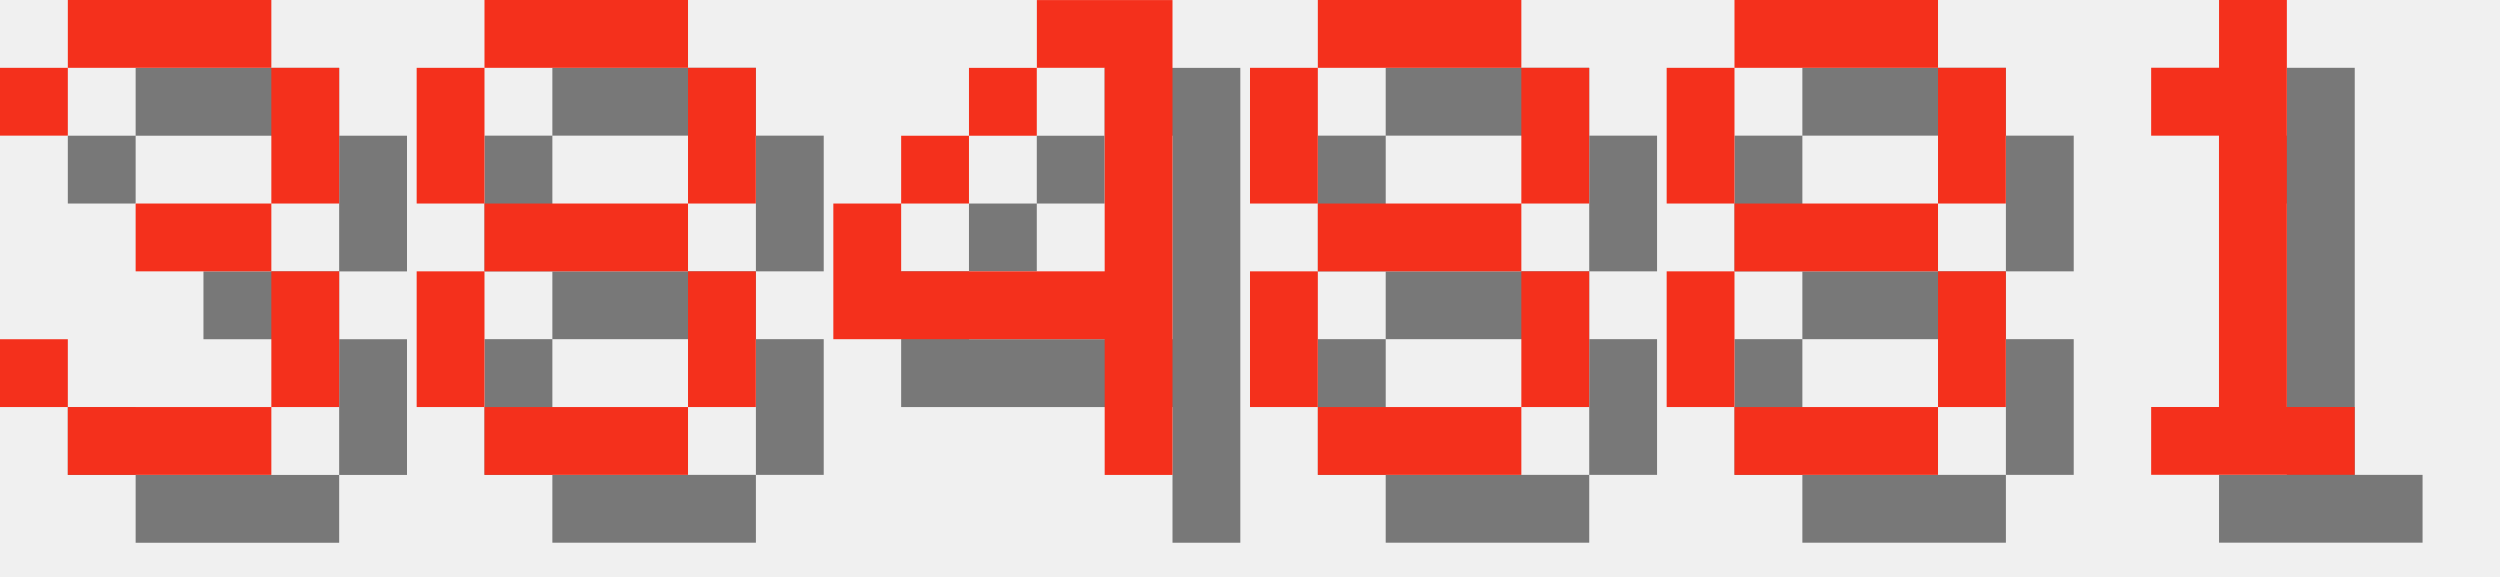
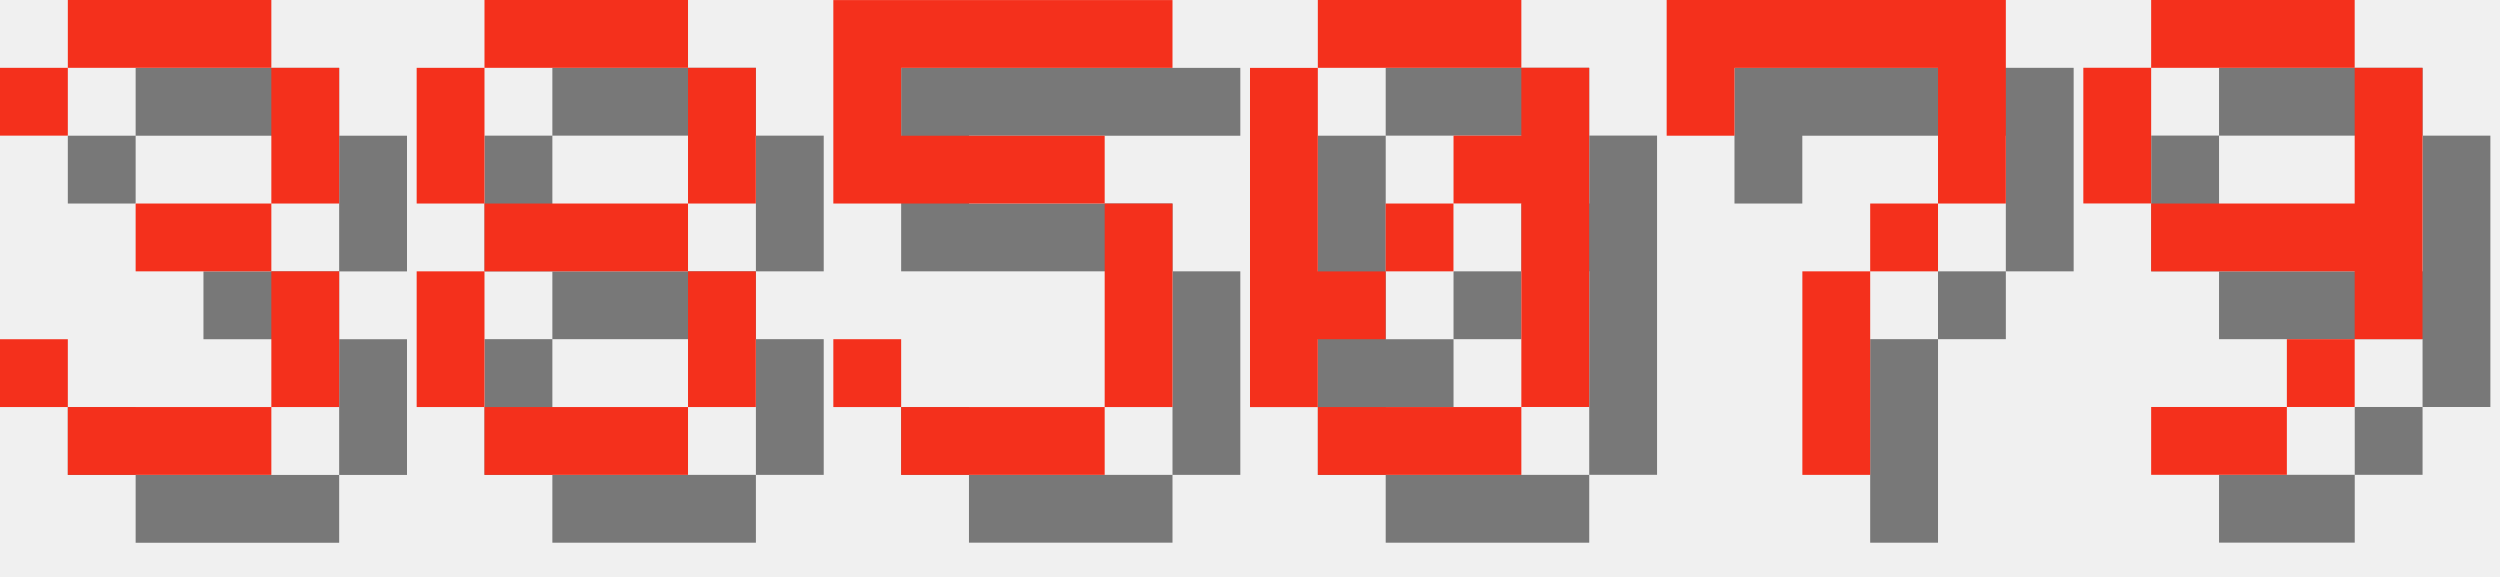
<svg xmlns="http://www.w3.org/2000/svg" version="1.1" width="156.0" height="36">
  <style>
        .text-foreground {
            fill: #F4301C;
        }
        .text-shadow {
            fill: #000000;
            fill-opacity: 0.5;
        }
    </style>
  <g class="digit" id="digit_3" transform="translate(0.0, 0), scale(4)">
    <path id="digit_3_shadow" class="text-shadow" d="m1.058 2.117v1.058h1.058v-1.058h3.175v2.117h-2.117v1.058h2.117v2.117h-3.175v-1.058h-1.058v1.058h1.058v1.058h3.175v-1.058h1.058v-2.117h-1.058v-1.058h1.058v-2.117h-1.058v-1.058h-3.175v1.058h-1.058z" fill-opacity=".5" style="paint-order:stroke fill markers" />
    <path id="digit_3_fg" class="text-foreground" d="m0 1.058v1.058h1.058v-1.058h3.175v2.117h-2.117v1.058h2.117v2.117h-3.175v-1.058h-1.058v1.058h1.058v1.058h3.175v-1.058h1.058v-2.117h-1.058v-1.058h1.058v-2.117h-1.058v-1.058h-3.175v1.058h-1.058z" fill="#fff" style="paint-order:stroke fill markers" />
  </g>
  <g class="digit" id="digit_8" transform="translate(26.0, 0), scale(4)">
    <path id="digit_8_shadow" class="text-shadow" d="m2.117 1.058v1.058h3.175v-1.058h-3.175zm3.175 1.058v2.117h1.058v-2.117h-1.058zm0 2.117h-3.175v1.058h3.175v-1.058zm0 1.058v2.117h1.058v-2.117h-1.058zm0 2.117h-3.175v1.058h3.175v-1.058zm-3.175 0v-2.117h-1.058v2.117h1.058zm0-3.175v-2.117h-1.058v2.117h1.058z" fill-opacity=".5" style="paint-order:stroke fill markers" />
    <path id="digit_8_fg" class="text-foreground" d="m1.058 0v1.058h3.175v-1.058h-3.175zm3.175 1.058v2.117h1.058v-2.117h-1.058zm0 2.117h-3.175v1.058h3.175v-1.058zm0 1.058v2.117h1.058v-2.117h-1.058zm0 2.117h-3.175v1.058h3.175v-1.058zm-3.175 0v-2.117h-1.058v2.117h1.058zm0-3.175v-2.117h-1.058v2.117h1.058z" fill="#fff" style="paint-order:stroke fill markers" />
  </g>
-   <g class="digit" id="digit_4" transform="translate(52.0, 0), scale(4)">
-     <path id="digit_4_shadow" class="text-shadow" d="m4.233 1.058v1.058h1.058v3.175h-3.175v-1.058h-1.058v2.117h4.233v2.117h1.058v-7.408h-2.117zm-2.117 3.175h1.058v-1.058h-1.058v1.058zm1.058-1.058h1.058v-1.058h-1.058v1.058z" fill-opacity=".5" style="paint-order:stroke fill markers" />
-     <path id="digit_4_fg" class="text-foreground" d="m3.175 0v1.058h1.058v3.175h-3.175v-1.058h-1.058v2.117h4.233v2.117h1.058v-7.408h-2.117zm-2.117 3.175h1.058v-1.058h-1.058v1.058zm1.058-1.058h1.058v-1.058h-1.058v1.058z" fill="#fff" style="paint-order:stroke fill markers" />
+   <g class="digit" id="digit_5" transform="translate(52.0, 0), scale(4)">
+     <path id="digit_5_shadow" class="text-shadow" d="m1.058 1.058v3.175h4.233v3.175h-3.175v-1.058h-1.058v1.058h1.058v1.058h3.175v-1.058h1.058v-3.175h-1.058v-1.058h-3.175v-1.058h4.233v-1.058h-5.292z" fill-opacity=".5" style="paint-order:stroke fill markers" />
+     <path id="digit_5_fg" class="text-foreground" d="m0 0v3.175h4.233v3.175h-3.175v-1.058h-1.058v1.058h1.058v1.058h3.175v-1.058h1.058v-3.175h-1.058v-1.058h-3.175v-1.058h4.233v-1.058h-5.292z" fill="#fff" style="paint-order:stroke fill markers" />
  </g>
-   <g class="digit" id="digit_8" transform="translate(78.0, 0), scale(4)">
-     <path id="digit_8_shadow" class="text-shadow" d="m2.117 1.058v1.058h3.175v-1.058h-3.175zm3.175 1.058v2.117h1.058v-2.117h-1.058zm0 2.117h-3.175v1.058h3.175v-1.058zm0 1.058v2.117h1.058v-2.117h-1.058zm0 2.117h-3.175v1.058h3.175v-1.058zm-3.175 0v-2.117h-1.058v2.117h1.058zm0-3.175v-2.117h-1.058v2.117h1.058z" fill-opacity=".5" style="paint-order:stroke fill markers" />
-     <path id="digit_8_fg" class="text-foreground" d="m1.058 0v1.058h3.175v-1.058h-3.175zm3.175 1.058v2.117h1.058v-2.117h-1.058zm0 2.117h-3.175v1.058h3.175v-1.058zm0 1.058v2.117h1.058v-2.117h-1.058zm0 2.117h-3.175v1.058h3.175v-1.058zm-3.175 0v-2.117h-1.058v2.117h1.058zm0-3.175v-2.117h-1.058v2.117h1.058z" fill="#fff" style="paint-order:stroke fill markers" />
+   <g class="digit" id="digit_0" transform="translate(78.0, 0), scale(4)">
+     <path id="digit_0_shadow" class="text-shadow" d="m2.117 1.058v1.058h3.175v-1.058h-3.175zm3.175 1.058v1.058h-1.058v1.058h1.058v3.175h1.058v-5.292h-1.058zm0 5.292h-3.175v1.058h3.175v-1.058zm-3.175 0v-1.058h1.058v-1.058h-1.058v-3.175h-1.058v5.292h1.058zm1.058-2.117h1.058v-1.058h-1.058v1.058z" fill-opacity=".5" style="paint-order:stroke fill markers" />
+     <path id="digit_0_fg" class="text-foreground" d="m1.058 0v1.058h3.175v-1.058h-3.175zm3.175 1.058v1.058h-1.058v1.058h1.058v3.175h1.058v-5.292h-1.058zm0 5.292h-3.175v1.058h3.175v-1.058zm-3.175 0v-1.058h1.058v-1.058h-1.058v-3.175h-1.058v5.292h1.058zm1.058-2.117h1.058v-1.058h-1.058v1.058z" fill="#fff" style="paint-order:stroke fill markers" />
  </g>
-   <g class="digit" id="digit_8" transform="translate(104.0, 0), scale(4)">
-     <path id="digit_8_shadow" class="text-shadow" d="m2.117 1.058v1.058h3.175v-1.058h-3.175zm3.175 1.058v2.117h1.058v-2.117h-1.058zm0 2.117h-3.175v1.058h3.175v-1.058zm0 1.058v2.117h1.058v-2.117h-1.058zm0 2.117h-3.175v1.058h3.175v-1.058zm-3.175 0v-2.117h-1.058v2.117h1.058zm0-3.175v-2.117h-1.058v2.117h1.058z" fill-opacity=".5" style="paint-order:stroke fill markers" />
-     <path id="digit_8_fg" class="text-foreground" d="m1.058 0v1.058h3.175v-1.058h-3.175zm3.175 1.058v2.117h1.058v-2.117h-1.058zm0 2.117h-3.175v1.058h3.175v-1.058zm0 1.058v2.117h1.058v-2.117h-1.058zm0 2.117h-3.175v1.058h3.175v-1.058zm-3.175 0v-2.117h-1.058v2.117h1.058zm0-3.175v-2.117h-1.058v2.117h1.058z" fill="#fff" style="paint-order:stroke fill markers" />
+   <g class="digit" id="digit_7" transform="translate(104.0, 0), scale(4)">
+     <path id="digit_7_shadow" class="text-shadow" d="m1.058 1.058 2e-6 2.117h1.058v-1.058h3.175v1.058l2e-7 1.058h-1.058v1.058h-1.058l4e-7 3.175 1.058 1e-7v-3.175h1.058v-1.058h1.058l5e-7 -1.058v-2.117z" fill-opacity=".5" style="paint-order:stroke fill markers" />
+     <path id="digit_7_fg" class="text-foreground" d="m0 0 2e-6 2.117h1.058v-1.058h3.175v1.058l2e-7 1.058h-1.058v1.058h-1.058l4e-7 3.175 1.058 1e-7v-3.175h1.058v-1.058h1.058l5e-7 -1.058v-2.117z" fill="#fff" style="paint-order:stroke fill markers" />
  </g>
-   <g class="digit" id="digit_1" transform="translate(130.0, 0), scale(4)">
-     <path id="digit_1_shadow" class="text-shadow" d="m2.117 2.117v1.058h1.058v4.233h-1.058v1.058h3.175v-1.058h-1.058v-6.35h-1.058v1.058h-1.058z" fill-opacity=".5" style="paint-order:stroke fill markers" />
-     <path id="digit_1_fg" class="text-foreground" d="m1.058 1.058v1.058h1.058v4.233h-1.058v1.058h3.175v-1.058h-1.058v-6.35h-1.058v1.058h-1.058z" fill="#fff" style="paint-order:stroke fill markers" />
+   <g class="digit" id="digit_9" transform="translate(130.0, 0), scale(4)">
+     <path id="digit_9_shadow" class="text-shadow" d="m2.117 1.058v1.058h3.175v-1.058h-3.175zm3.175 1.058v2.117h-3.175v1.058h3.175v1.058h1.058v-4.233h-1.058zm0 4.233h-1.058v1.058h1.058v-1.058zm-1.058 1.058h-2.117v1.058h2.117v-1.058zm-2.117-3.175v-2.117h-1.058v2.117h1.058z" fill-opacity=".5" style="paint-order:stroke fill markers" />
+     <path id="digit_9_fg" class="text-foreground" d="m1.058 0v1.058h3.175v-1.058h-3.175zm3.175 1.058v2.117h-3.175v1.058h3.175v1.058h1.058v-4.233h-1.058zm0 4.233h-1.058v1.058h1.058v-1.058zm-1.058 1.058h-2.117v1.058h2.117v-1.058zm-2.117-3.175v-2.117h-1.058v2.117h1.058z" fill="#fff" style="paint-order:stroke fill markers" />
  </g>
</svg>
